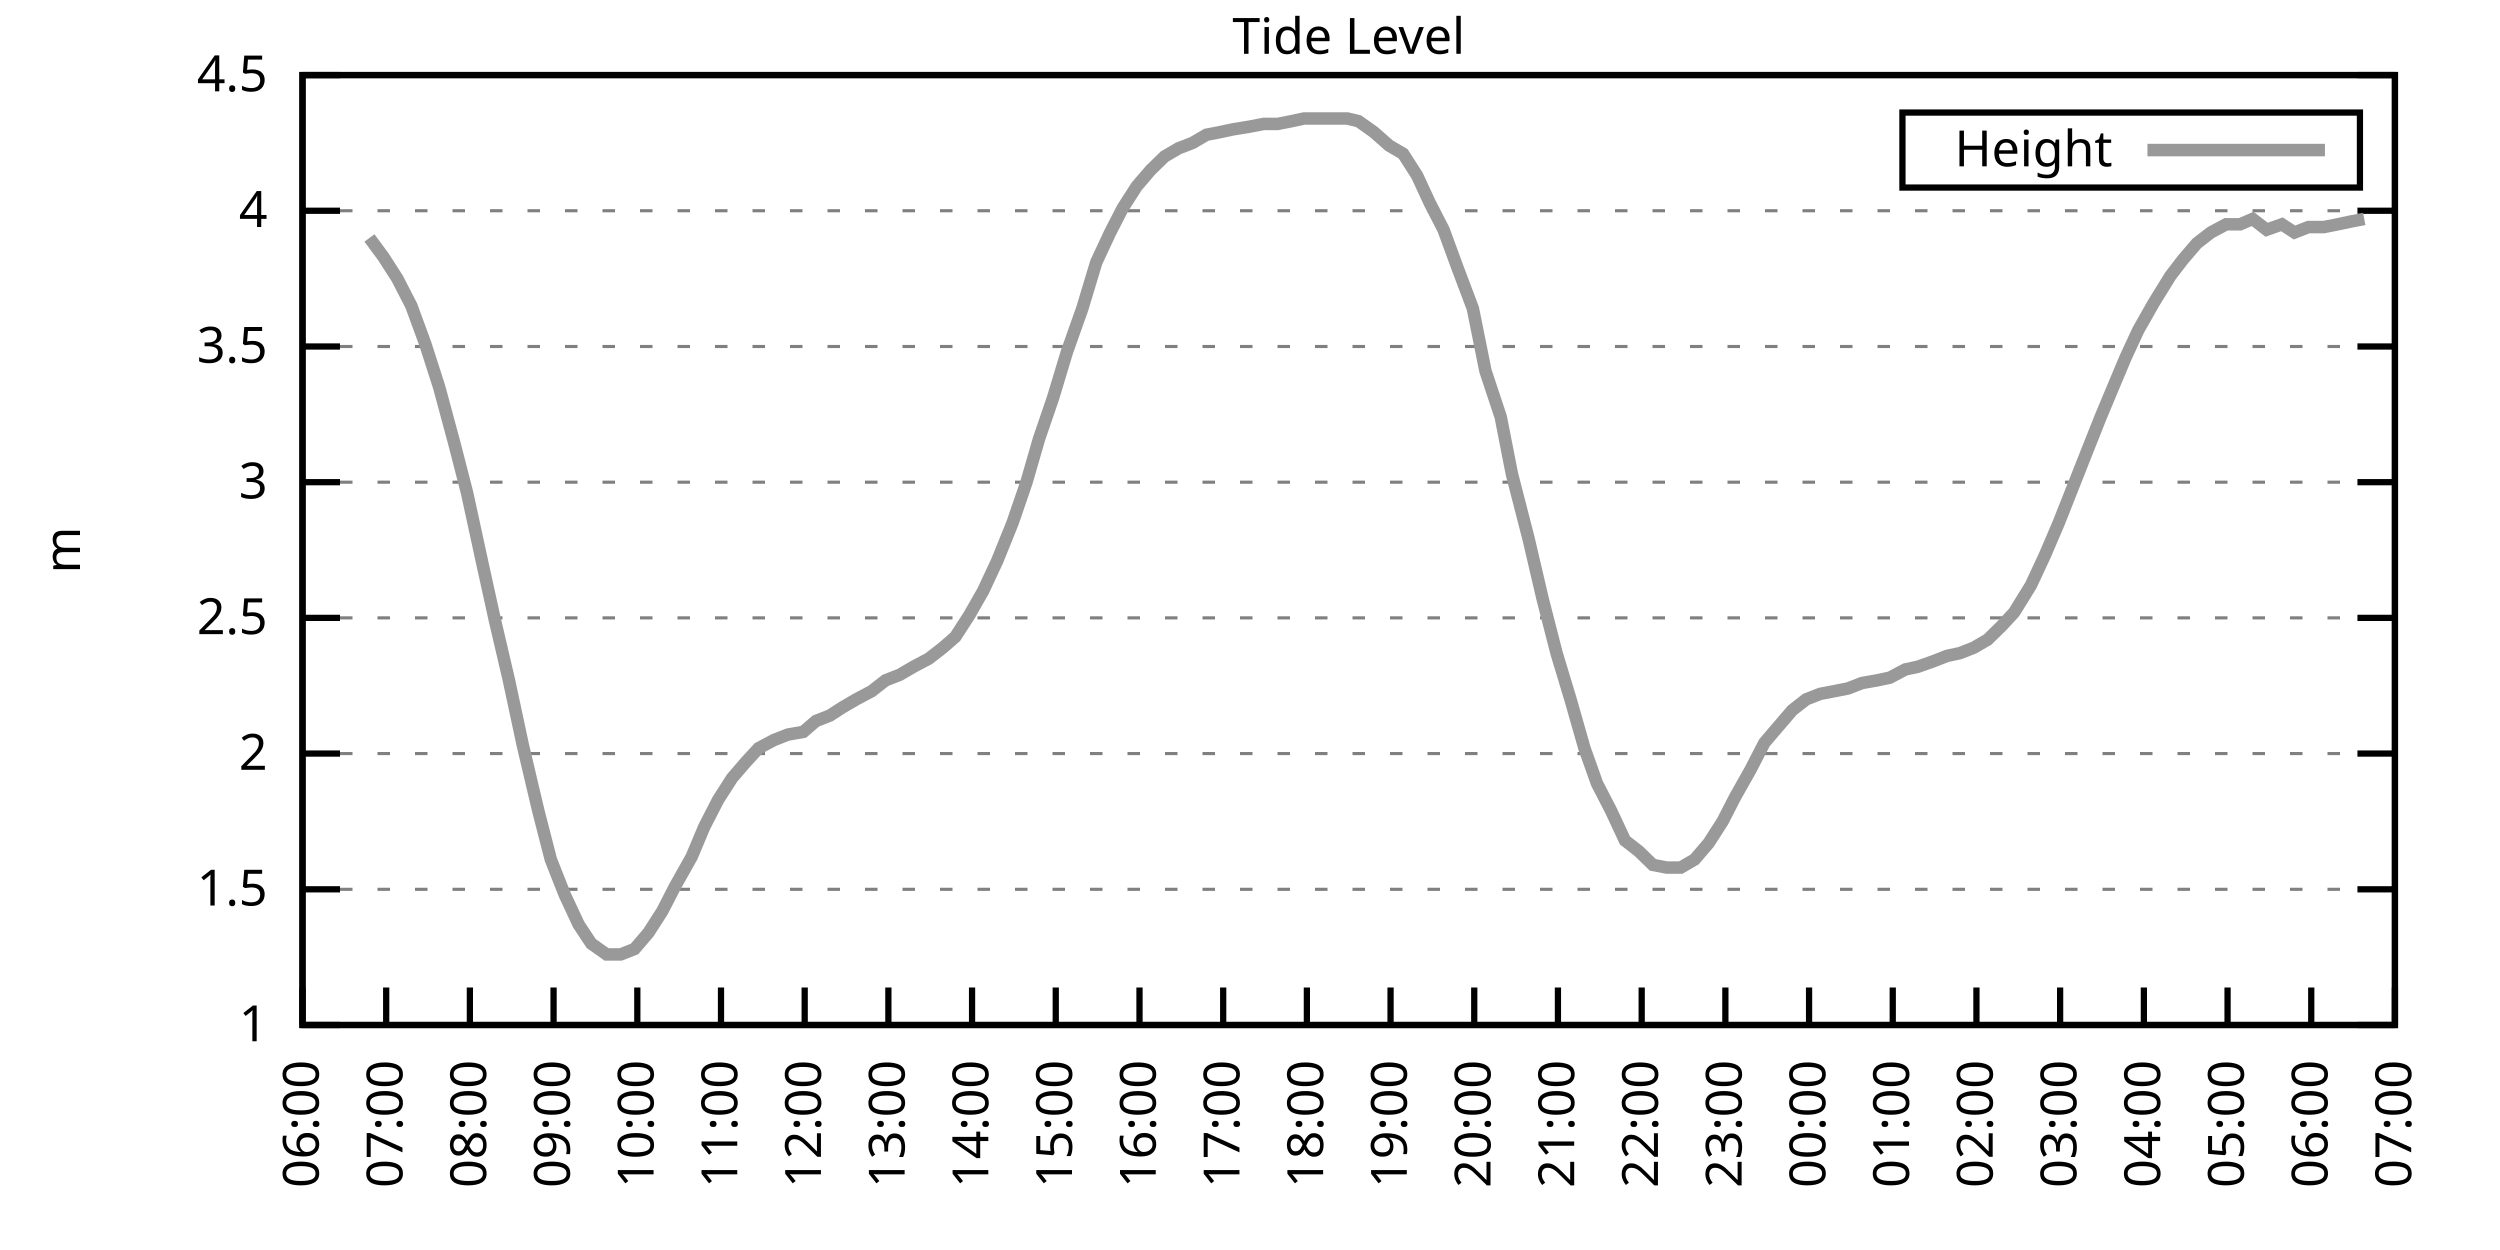
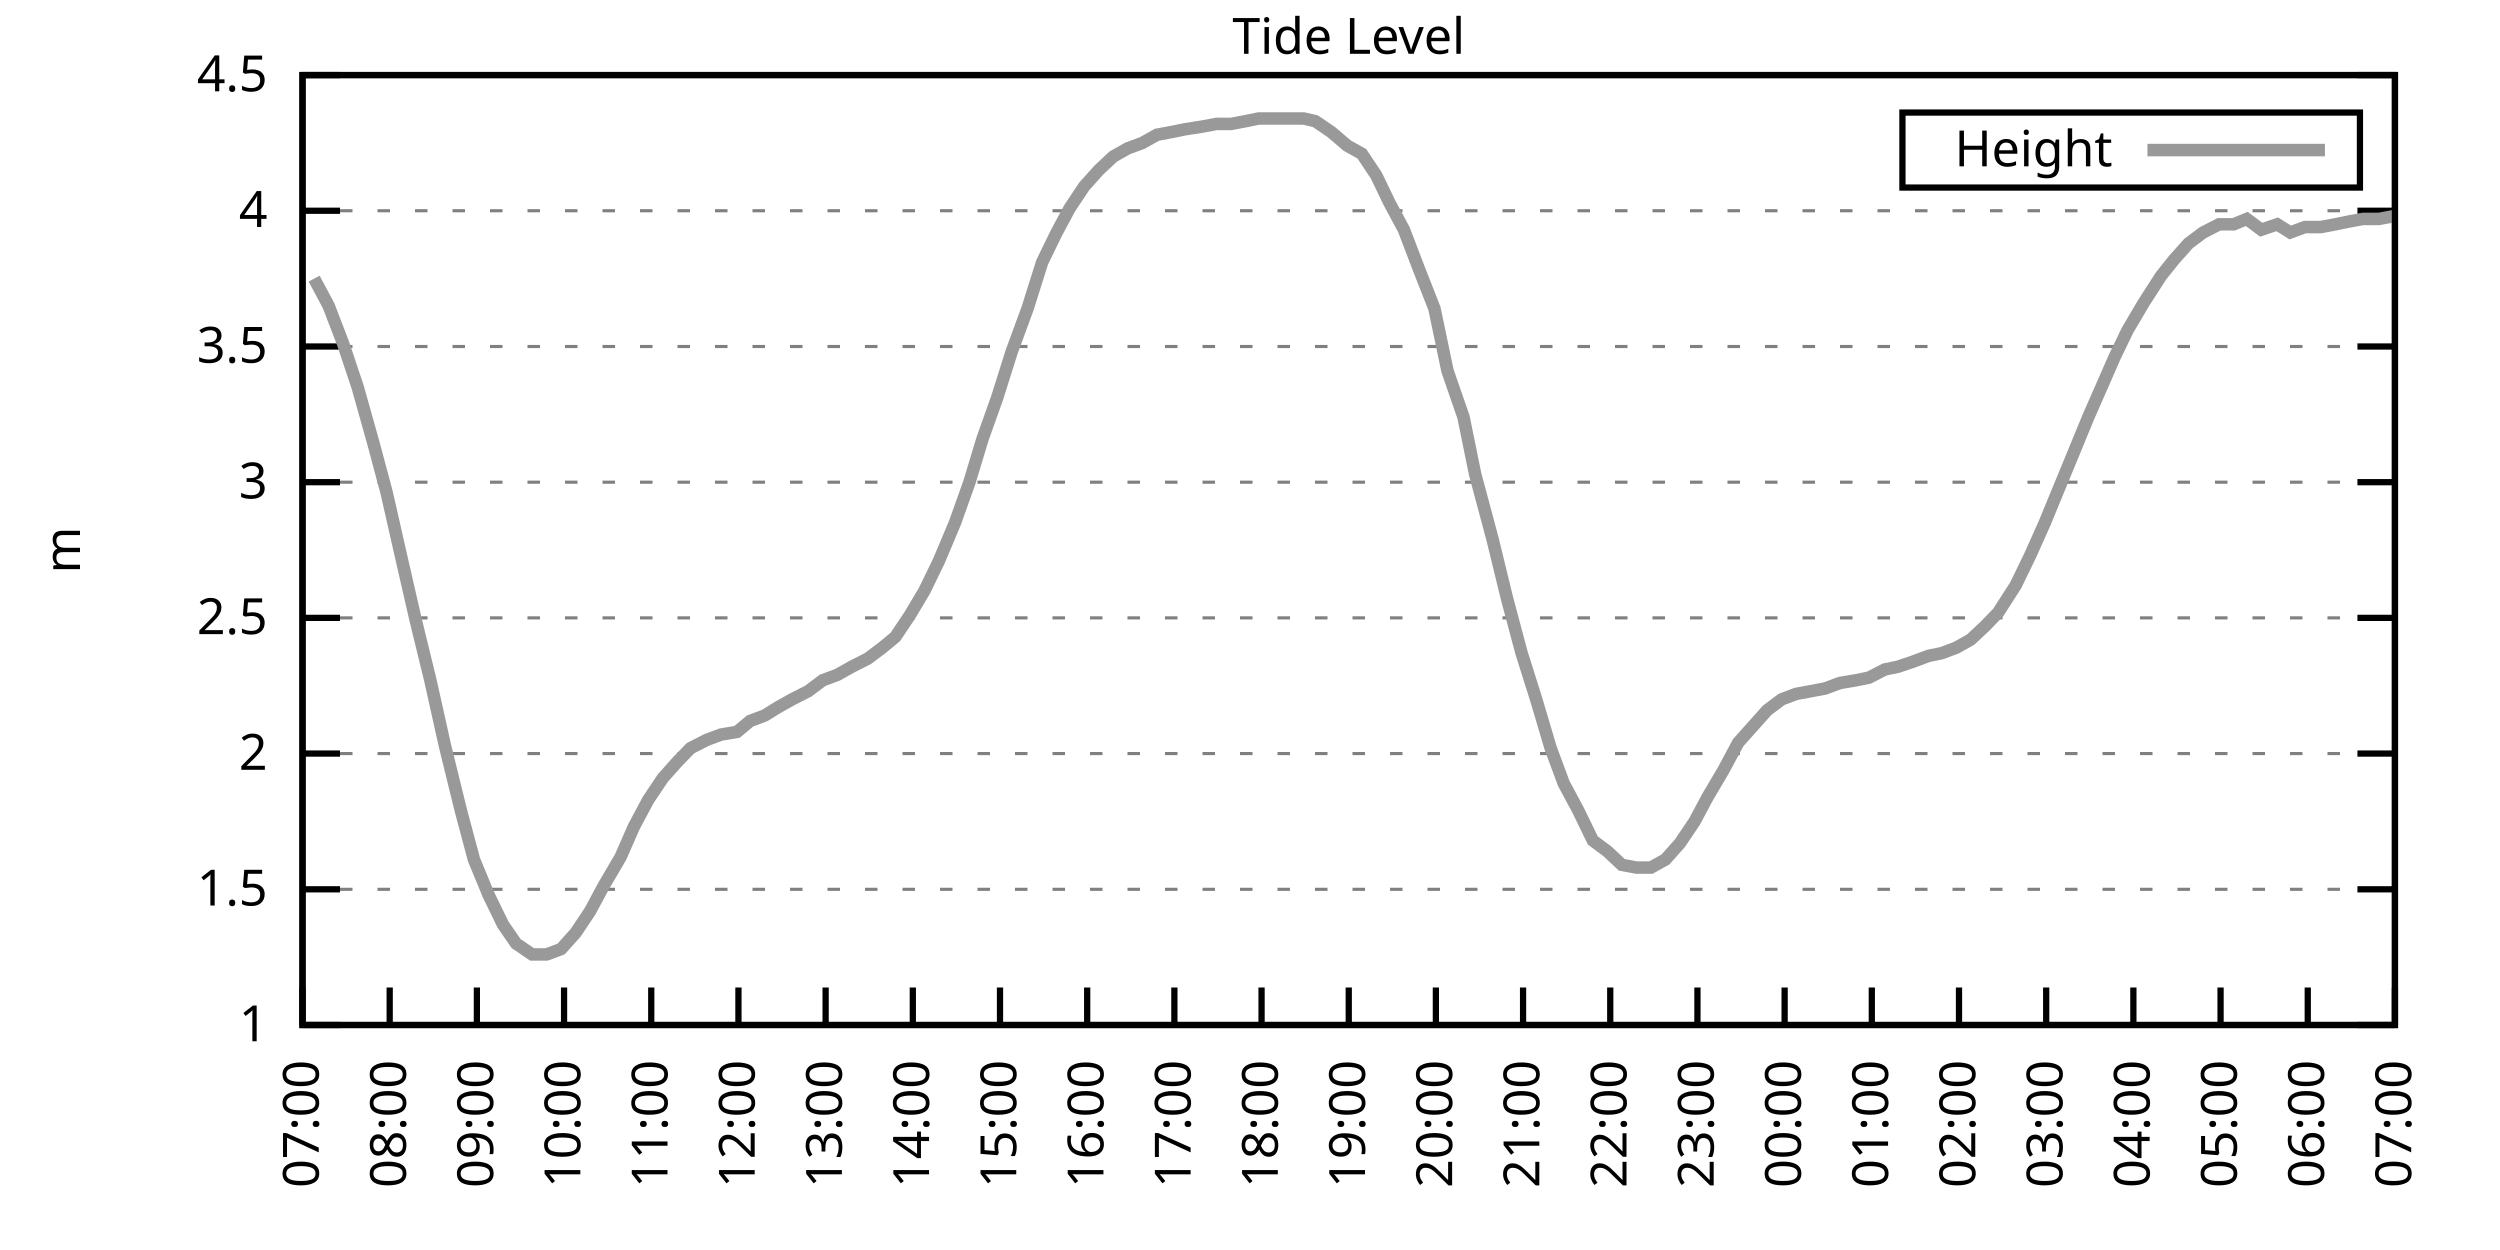
<svg xmlns="http://www.w3.org/2000/svg" xmlns:xlink="http://www.w3.org/1999/xlink" width="400" height="200" viewBox="0 0 400 200">
  <g id="gnuplot_canvas">
    <rect x="0" y="0" width="400" height="200" fill="none" />
    <defs>
      <circle id="gpDot" r="0.5" stroke-width="0.5" stroke="currentColor" />
      <path id="gpPt0" stroke-width="0.333" stroke="currentColor" d="M-1,0 h2 M0,-1 v2" />
      <path id="gpPt1" stroke-width="0.333" stroke="currentColor" d="M-1,-1 L1,1 M1,-1 L-1,1" />
      <path id="gpPt2" stroke-width="0.333" stroke="currentColor" d="M-1,0 L1,0 M0,-1 L0,1 M-1,-1 L1,1 M-1,1 L1,-1" />
      <rect id="gpPt3" stroke-width="0.333" stroke="currentColor" x="-1" y="-1" width="2" height="2" />
      <rect id="gpPt4" stroke-width="0.333" stroke="currentColor" fill="currentColor" x="-1" y="-1" width="2" height="2" />
      <circle id="gpPt5" stroke-width="0.333" stroke="currentColor" cx="0" cy="0" r="1" />
      <use xlink:href="#gpPt5" id="gpPt6" fill="currentColor" stroke="none" />
      <path id="gpPt7" stroke-width="0.333" stroke="currentColor" d="M0,-1.33 L-1.33,0.67 L1.33,0.67 z" />
      <use xlink:href="#gpPt7" id="gpPt8" fill="currentColor" stroke="none" />
      <use xlink:href="#gpPt7" id="gpPt9" stroke="currentColor" transform="rotate(180)" />
      <use xlink:href="#gpPt9" id="gpPt10" fill="currentColor" stroke="none" />
      <use xlink:href="#gpPt3" id="gpPt11" stroke="currentColor" transform="rotate(45)" />
      <use xlink:href="#gpPt11" id="gpPt12" fill="currentColor" stroke="none" />
      <path id="gpPt13" stroke-width="0.333" stroke="currentColor" d="M0,1.330 L1.265,0.411 L0.782,-1.067 L-0.782,-1.076 L-1.265,0.411 z" />
      <use xlink:href="#gpPt13" id="gpPt14" fill="currentColor" stroke="none" />
      <filter id="textbox" filterUnits="objectBoundingBox" x="0" y="0" height="1" width="1">
        <feFlood flood-color="white" flood-opacity="1" result="bgnd" />
        <feComposite in="SourceGraphic" in2="bgnd" operator="atop" />
      </filter>
      <filter id="greybox" filterUnits="objectBoundingBox" x="0" y="0" height="1" width="1">
        <feFlood flood-color="lightgrey" flood-opacity="1" result="grey" />
        <feComposite in="SourceGraphic" in2="grey" operator="atop" />
      </filter>
    </defs>
    <g fill="none" color="white" stroke="currentColor" stroke-width="1.00" stroke-linecap="butt" stroke-linejoin="miter">
</g>
    <g fill="none" color="black" stroke="currentColor" stroke-width="1.00" stroke-linecap="butt" stroke-linejoin="miter">
      <g stroke="none" shape-rendering="crispEdges">
        <polygon fill="rgb(255, 255, 255)" points="48.40,164.00 383.18,164.00 383.18,12.02 48.40,12.02 " />
      </g>
    </g>
    <g fill="none" color="black" stroke="currentColor" stroke-width="1.00" stroke-linecap="butt" stroke-linejoin="miter">
</g>
    <g fill="none" color="black" stroke="black" stroke-width="0.50" stroke-linecap="butt" stroke-linejoin="miter">
</g>
    <g fill="none" color="gray" stroke="currentColor" stroke-width="0.50" stroke-linecap="butt" stroke-linejoin="miter">
      <path stroke="gray" stroke-dasharray="2,4" class="gridline" d="M48.40,164.00 L383.19,164.00  " />
    </g>
    <g fill="none" color="gray" stroke="gray" stroke-width="1.00" stroke-linecap="butt" stroke-linejoin="miter">
</g>
    <g fill="none" color="black" stroke="currentColor" stroke-width="1.00" stroke-linecap="butt" stroke-linejoin="miter">
      <path stroke="black" d="M48.40,164.00 L54.40,164.00 M383.19,164.00 L377.19,164.00  " />
      <g transform="translate(42.80,166.60)" stroke="none" fill="black" font-family="Sans" font-size="8.00" text-anchor="end">
        <text>
          <tspan font-family="Sans"> 1</tspan>
        </text>
      </g>
    </g>
    <g fill="none" color="black" stroke="currentColor" stroke-width="1.00" stroke-linecap="butt" stroke-linejoin="miter">
</g>
    <g fill="none" color="black" stroke="black" stroke-width="0.50" stroke-linecap="butt" stroke-linejoin="miter">
</g>
    <g fill="none" color="gray" stroke="currentColor" stroke-width="0.50" stroke-linecap="butt" stroke-linejoin="miter">
      <path stroke="gray" stroke-dasharray="2,4" class="gridline" d="M48.40,142.29 L383.19,142.29  " />
    </g>
    <g fill="none" color="gray" stroke="gray" stroke-width="1.00" stroke-linecap="butt" stroke-linejoin="miter">
</g>
    <g fill="none" color="black" stroke="currentColor" stroke-width="1.00" stroke-linecap="butt" stroke-linejoin="miter">
      <path stroke="black" d="M48.40,142.29 L54.40,142.29 M383.19,142.29 L377.19,142.29  " />
      <g transform="translate(42.80,144.89)" stroke="none" fill="black" font-family="Sans" font-size="8.00" text-anchor="end">
        <text>
          <tspan font-family="Sans"> 1.5</tspan>
        </text>
      </g>
    </g>
    <g fill="none" color="black" stroke="currentColor" stroke-width="1.00" stroke-linecap="butt" stroke-linejoin="miter">
</g>
    <g fill="none" color="black" stroke="black" stroke-width="0.50" stroke-linecap="butt" stroke-linejoin="miter">
</g>
    <g fill="none" color="gray" stroke="currentColor" stroke-width="0.50" stroke-linecap="butt" stroke-linejoin="miter">
      <path stroke="gray" stroke-dasharray="2,4" class="gridline" d="M48.40,120.57 L383.19,120.57  " />
    </g>
    <g fill="none" color="gray" stroke="gray" stroke-width="1.00" stroke-linecap="butt" stroke-linejoin="miter">
</g>
    <g fill="none" color="black" stroke="currentColor" stroke-width="1.00" stroke-linecap="butt" stroke-linejoin="miter">
      <path stroke="black" d="M48.40,120.57 L54.40,120.57 M383.19,120.57 L377.19,120.57  " />
      <g transform="translate(42.80,123.17)" stroke="none" fill="black" font-family="Sans" font-size="8.00" text-anchor="end">
        <text>
          <tspan font-family="Sans"> 2</tspan>
        </text>
      </g>
    </g>
    <g fill="none" color="black" stroke="currentColor" stroke-width="1.00" stroke-linecap="butt" stroke-linejoin="miter">
</g>
    <g fill="none" color="black" stroke="black" stroke-width="0.50" stroke-linecap="butt" stroke-linejoin="miter">
</g>
    <g fill="none" color="gray" stroke="currentColor" stroke-width="0.50" stroke-linecap="butt" stroke-linejoin="miter">
      <path stroke="gray" stroke-dasharray="2,4" class="gridline" d="M48.40,98.86 L383.19,98.86  " />
    </g>
    <g fill="none" color="gray" stroke="gray" stroke-width="1.00" stroke-linecap="butt" stroke-linejoin="miter">
</g>
    <g fill="none" color="black" stroke="currentColor" stroke-width="1.00" stroke-linecap="butt" stroke-linejoin="miter">
      <path stroke="black" d="M48.40,98.86 L54.40,98.86 M383.19,98.86 L377.19,98.86  " />
      <g transform="translate(42.80,101.46)" stroke="none" fill="black" font-family="Sans" font-size="8.00" text-anchor="end">
        <text>
          <tspan font-family="Sans"> 2.5</tspan>
        </text>
      </g>
    </g>
    <g fill="none" color="black" stroke="currentColor" stroke-width="1.00" stroke-linecap="butt" stroke-linejoin="miter">
</g>
    <g fill="none" color="black" stroke="black" stroke-width="0.50" stroke-linecap="butt" stroke-linejoin="miter">
</g>
    <g fill="none" color="gray" stroke="currentColor" stroke-width="0.50" stroke-linecap="butt" stroke-linejoin="miter">
      <path stroke="gray" stroke-dasharray="2,4" class="gridline" d="M48.40,77.15 L383.19,77.15  " />
    </g>
    <g fill="none" color="gray" stroke="gray" stroke-width="1.00" stroke-linecap="butt" stroke-linejoin="miter">
</g>
    <g fill="none" color="black" stroke="currentColor" stroke-width="1.00" stroke-linecap="butt" stroke-linejoin="miter">
      <path stroke="black" d="M48.40,77.15 L54.40,77.15 M383.19,77.15 L377.19,77.15  " />
      <g transform="translate(42.80,79.75)" stroke="none" fill="black" font-family="Sans" font-size="8.00" text-anchor="end">
        <text>
          <tspan font-family="Sans"> 3</tspan>
        </text>
      </g>
    </g>
    <g fill="none" color="black" stroke="currentColor" stroke-width="1.00" stroke-linecap="butt" stroke-linejoin="miter">
</g>
    <g fill="none" color="black" stroke="black" stroke-width="0.50" stroke-linecap="butt" stroke-linejoin="miter">
</g>
    <g fill="none" color="gray" stroke="currentColor" stroke-width="0.50" stroke-linecap="butt" stroke-linejoin="miter">
      <path stroke="gray" stroke-dasharray="2,4" class="gridline" d="M48.40,55.44 L383.19,55.44  " />
    </g>
    <g fill="none" color="gray" stroke="gray" stroke-width="1.00" stroke-linecap="butt" stroke-linejoin="miter">
</g>
    <g fill="none" color="black" stroke="currentColor" stroke-width="1.00" stroke-linecap="butt" stroke-linejoin="miter">
      <path stroke="black" d="M48.40,55.44 L54.40,55.44 M383.19,55.44 L377.19,55.44  " />
      <g transform="translate(42.80,58.04)" stroke="none" fill="black" font-family="Sans" font-size="8.00" text-anchor="end">
        <text>
          <tspan font-family="Sans"> 3.5</tspan>
        </text>
      </g>
    </g>
    <g fill="none" color="black" stroke="currentColor" stroke-width="1.00" stroke-linecap="butt" stroke-linejoin="miter">
</g>
    <g fill="none" color="black" stroke="black" stroke-width="0.50" stroke-linecap="butt" stroke-linejoin="miter">
</g>
    <g fill="none" color="gray" stroke="currentColor" stroke-width="0.50" stroke-linecap="butt" stroke-linejoin="miter">
      <path stroke="gray" stroke-dasharray="2,4" class="gridline" d="M48.40,33.72 L383.19,33.72  " />
    </g>
    <g fill="none" color="gray" stroke="gray" stroke-width="1.00" stroke-linecap="butt" stroke-linejoin="miter">
</g>
    <g fill="none" color="black" stroke="currentColor" stroke-width="1.00" stroke-linecap="butt" stroke-linejoin="miter">
      <path stroke="black" d="M48.40,33.72 L54.40,33.72 M383.19,33.72 L377.19,33.72  " />
      <g transform="translate(42.80,36.32)" stroke="none" fill="black" font-family="Sans" font-size="8.00" text-anchor="end">
        <text>
          <tspan font-family="Sans"> 4</tspan>
        </text>
      </g>
    </g>
    <g fill="none" color="black" stroke="currentColor" stroke-width="1.00" stroke-linecap="butt" stroke-linejoin="miter">
</g>
    <g fill="none" color="black" stroke="black" stroke-width="0.50" stroke-linecap="butt" stroke-linejoin="miter">
</g>
    <g fill="none" color="gray" stroke="currentColor" stroke-width="0.50" stroke-linecap="butt" stroke-linejoin="miter">
      <path stroke="gray" stroke-dasharray="2,4" class="gridline" d="M48.40,12.01 L383.19,12.01  " />
    </g>
    <g fill="none" color="gray" stroke="gray" stroke-width="1.00" stroke-linecap="butt" stroke-linejoin="miter">
</g>
    <g fill="none" color="black" stroke="currentColor" stroke-width="1.00" stroke-linecap="butt" stroke-linejoin="miter">
      <path stroke="black" d="M48.40,12.01 L54.40,12.01 M383.19,12.01 L377.19,12.01  " />
      <g transform="translate(42.80,14.61)" stroke="none" fill="black" font-family="Sans" font-size="8.00" text-anchor="end">
        <text>
          <tspan font-family="Sans"> 4.5</tspan>
        </text>
      </g>
    </g>
    <g fill="none" color="black" stroke="currentColor" stroke-width="1.00" stroke-linecap="butt" stroke-linejoin="miter">
      <path stroke="black" d="M48.40,164.00 L48.40,158.00  " />
      <g transform="translate(51.00,169.60) rotate(270.00)" stroke="none" fill="black" font-family="Sans" font-size="8.00" text-anchor="end">
        <text>
-           <tspan font-family="Sans">06:00</tspan>
-         </text>
-       </g>
-     </g>
-     <g fill="none" color="black" stroke="currentColor" stroke-width="1.00" stroke-linecap="butt" stroke-linejoin="miter">
-       <path stroke="black" d="M61.79,164.00 L61.79,158.00  " />
-       <g transform="translate(64.39,169.60) rotate(270.00)" stroke="none" fill="black" font-family="Sans" font-size="8.00" text-anchor="end">
-         <text>
          <tspan font-family="Sans">07:00</tspan>
        </text>
      </g>
    </g>
    <g fill="none" color="black" stroke="currentColor" stroke-width="1.00" stroke-linecap="butt" stroke-linejoin="miter">
-       <path stroke="black" d="M75.18,164.00 L75.18,158.00  " />
-       <g transform="translate(77.78,169.60) rotate(270.00)" stroke="none" fill="black" font-family="Sans" font-size="8.00" text-anchor="end">
+       <path stroke="black" d="M62.35,164.00 L62.35,158.00  " />
+       <g transform="translate(64.95,169.60) rotate(270.00)" stroke="none" fill="black" font-family="Sans" font-size="8.00" text-anchor="end">
        <text>
          <tspan font-family="Sans">08:00</tspan>
        </text>
      </g>
    </g>
    <g fill="none" color="black" stroke="currentColor" stroke-width="1.00" stroke-linecap="butt" stroke-linejoin="miter">
-       <path stroke="black" d="M88.57,164.00 L88.57,158.00  " />
-       <g transform="translate(91.17,169.60) rotate(270.00)" stroke="none" fill="black" font-family="Sans" font-size="8.00" text-anchor="end">
+       <path stroke="black" d="M76.30,164.00 L76.30,158.00  " />
+       <g transform="translate(78.90,169.60) rotate(270.00)" stroke="none" fill="black" font-family="Sans" font-size="8.00" text-anchor="end">
        <text>
          <tspan font-family="Sans">09:00</tspan>
        </text>
      </g>
    </g>
    <g fill="none" color="black" stroke="currentColor" stroke-width="1.00" stroke-linecap="butt" stroke-linejoin="miter">
-       <path stroke="black" d="M101.97,164.00 L101.97,158.00  " />
-       <g transform="translate(104.57,169.60) rotate(270.00)" stroke="none" fill="black" font-family="Sans" font-size="8.00" text-anchor="end">
+       <path stroke="black" d="M90.25,164.00 L90.25,158.00  " />
+       <g transform="translate(92.85,169.60) rotate(270.00)" stroke="none" fill="black" font-family="Sans" font-size="8.00" text-anchor="end">
        <text>
          <tspan font-family="Sans">10:00</tspan>
        </text>
      </g>
    </g>
    <g fill="none" color="black" stroke="currentColor" stroke-width="1.00" stroke-linecap="butt" stroke-linejoin="miter">
-       <path stroke="black" d="M115.36,164.00 L115.36,158.00  " />
-       <g transform="translate(117.96,169.60) rotate(270.00)" stroke="none" fill="black" font-family="Sans" font-size="8.00" text-anchor="end">
+       <path stroke="black" d="M104.20,164.00 L104.20,158.00  " />
+       <g transform="translate(106.80,169.60) rotate(270.00)" stroke="none" fill="black" font-family="Sans" font-size="8.00" text-anchor="end">
        <text>
          <tspan font-family="Sans">11:00</tspan>
        </text>
      </g>
    </g>
    <g fill="none" color="black" stroke="currentColor" stroke-width="1.00" stroke-linecap="butt" stroke-linejoin="miter">
-       <path stroke="black" d="M128.75,164.00 L128.75,158.00  " />
-       <g transform="translate(131.35,169.60) rotate(270.00)" stroke="none" fill="black" font-family="Sans" font-size="8.00" text-anchor="end">
+       <path stroke="black" d="M118.15,164.00 L118.15,158.00  " />
+       <g transform="translate(120.75,169.60) rotate(270.00)" stroke="none" fill="black" font-family="Sans" font-size="8.00" text-anchor="end">
        <text>
          <tspan font-family="Sans">12:00</tspan>
        </text>
      </g>
    </g>
    <g fill="none" color="black" stroke="currentColor" stroke-width="1.00" stroke-linecap="butt" stroke-linejoin="miter">
-       <path stroke="black" d="M142.14,164.00 L142.14,158.00  " />
-       <g transform="translate(144.74,169.60) rotate(270.00)" stroke="none" fill="black" font-family="Sans" font-size="8.00" text-anchor="end">
+       <path stroke="black" d="M132.10,164.00 L132.10,158.00  " />
+       <g transform="translate(134.70,169.60) rotate(270.00)" stroke="none" fill="black" font-family="Sans" font-size="8.00" text-anchor="end">
        <text>
          <tspan font-family="Sans">13:00</tspan>
        </text>
      </g>
    </g>
    <g fill="none" color="black" stroke="currentColor" stroke-width="1.00" stroke-linecap="butt" stroke-linejoin="miter">
-       <path stroke="black" d="M155.53,164.00 L155.53,158.00  " />
-       <g transform="translate(158.13,169.60) rotate(270.00)" stroke="none" fill="black" font-family="Sans" font-size="8.00" text-anchor="end">
+       <path stroke="black" d="M146.05,164.00 L146.05,158.00  " />
+       <g transform="translate(148.65,169.60) rotate(270.00)" stroke="none" fill="black" font-family="Sans" font-size="8.00" text-anchor="end">
        <text>
          <tspan font-family="Sans">14:00</tspan>
        </text>
      </g>
    </g>
    <g fill="none" color="black" stroke="currentColor" stroke-width="1.00" stroke-linecap="butt" stroke-linejoin="miter">
-       <path stroke="black" d="M168.92,164.00 L168.92,158.00  " />
-       <g transform="translate(171.52,169.60) rotate(270.00)" stroke="none" fill="black" font-family="Sans" font-size="8.00" text-anchor="end">
+       <path stroke="black" d="M160.00,164.00 L160.00,158.00  " />
+       <g transform="translate(162.60,169.60) rotate(270.00)" stroke="none" fill="black" font-family="Sans" font-size="8.00" text-anchor="end">
        <text>
          <tspan font-family="Sans">15:00</tspan>
        </text>
      </g>
    </g>
    <g fill="none" color="black" stroke="currentColor" stroke-width="1.00" stroke-linecap="butt" stroke-linejoin="miter">
-       <path stroke="black" d="M182.32,164.00 L182.32,158.00  " />
-       <g transform="translate(184.92,169.60) rotate(270.00)" stroke="none" fill="black" font-family="Sans" font-size="8.00" text-anchor="end">
+       <path stroke="black" d="M173.95,164.00 L173.95,158.00  " />
+       <g transform="translate(176.55,169.60) rotate(270.00)" stroke="none" fill="black" font-family="Sans" font-size="8.00" text-anchor="end">
        <text>
          <tspan font-family="Sans">16:00</tspan>
        </text>
      </g>
    </g>
    <g fill="none" color="black" stroke="currentColor" stroke-width="1.00" stroke-linecap="butt" stroke-linejoin="miter">
-       <path stroke="black" d="M195.71,164.00 L195.71,158.00  " />
-       <g transform="translate(198.31,169.60) rotate(270.00)" stroke="none" fill="black" font-family="Sans" font-size="8.00" text-anchor="end">
+       <path stroke="black" d="M187.90,164.00 L187.90,158.00  " />
+       <g transform="translate(190.50,169.60) rotate(270.00)" stroke="none" fill="black" font-family="Sans" font-size="8.00" text-anchor="end">
        <text>
          <tspan font-family="Sans">17:00</tspan>
        </text>
      </g>
    </g>
    <g fill="none" color="black" stroke="currentColor" stroke-width="1.00" stroke-linecap="butt" stroke-linejoin="miter">
-       <path stroke="black" d="M209.10,164.00 L209.10,158.00  " />
-       <g transform="translate(211.70,169.60) rotate(270.00)" stroke="none" fill="black" font-family="Sans" font-size="8.00" text-anchor="end">
+       <path stroke="black" d="M201.85,164.00 L201.85,158.00  " />
+       <g transform="translate(204.45,169.60) rotate(270.00)" stroke="none" fill="black" font-family="Sans" font-size="8.00" text-anchor="end">
        <text>
          <tspan font-family="Sans">18:00</tspan>
        </text>
      </g>
    </g>
    <g fill="none" color="black" stroke="currentColor" stroke-width="1.00" stroke-linecap="butt" stroke-linejoin="miter">
-       <path stroke="black" d="M222.49,164.00 L222.49,158.00  " />
-       <g transform="translate(225.09,169.60) rotate(270.00)" stroke="none" fill="black" font-family="Sans" font-size="8.00" text-anchor="end">
+       <path stroke="black" d="M215.80,164.00 L215.80,158.00  " />
+       <g transform="translate(218.40,169.60) rotate(270.00)" stroke="none" fill="black" font-family="Sans" font-size="8.00" text-anchor="end">
        <text>
          <tspan font-family="Sans">19:00</tspan>
        </text>
      </g>
    </g>
    <g fill="none" color="black" stroke="currentColor" stroke-width="1.00" stroke-linecap="butt" stroke-linejoin="miter">
-       <path stroke="black" d="M235.88,164.00 L235.88,158.00  " />
-       <g transform="translate(238.48,169.60) rotate(270.00)" stroke="none" fill="black" font-family="Sans" font-size="8.00" text-anchor="end">
+       <path stroke="black" d="M229.74,164.00 L229.74,158.00  " />
+       <g transform="translate(232.34,169.60) rotate(270.00)" stroke="none" fill="black" font-family="Sans" font-size="8.00" text-anchor="end">
        <text>
          <tspan font-family="Sans">20:00</tspan>
        </text>
      </g>
    </g>
    <g fill="none" color="black" stroke="currentColor" stroke-width="1.00" stroke-linecap="butt" stroke-linejoin="miter">
-       <path stroke="black" d="M249.27,164.00 L249.27,158.00  " />
-       <g transform="translate(251.87,169.60) rotate(270.00)" stroke="none" fill="black" font-family="Sans" font-size="8.00" text-anchor="end">
+       <path stroke="black" d="M243.69,164.00 L243.69,158.00  " />
+       <g transform="translate(246.29,169.60) rotate(270.00)" stroke="none" fill="black" font-family="Sans" font-size="8.00" text-anchor="end">
        <text>
          <tspan font-family="Sans">21:00</tspan>
        </text>
      </g>
    </g>
    <g fill="none" color="black" stroke="currentColor" stroke-width="1.00" stroke-linecap="butt" stroke-linejoin="miter">
-       <path stroke="black" d="M262.67,164.00 L262.67,158.00  " />
-       <g transform="translate(265.27,169.60) rotate(270.00)" stroke="none" fill="black" font-family="Sans" font-size="8.00" text-anchor="end">
+       <path stroke="black" d="M257.64,164.00 L257.64,158.00  " />
+       <g transform="translate(260.24,169.60) rotate(270.00)" stroke="none" fill="black" font-family="Sans" font-size="8.00" text-anchor="end">
        <text>
          <tspan font-family="Sans">22:00</tspan>
        </text>
      </g>
    </g>
    <g fill="none" color="black" stroke="currentColor" stroke-width="1.00" stroke-linecap="butt" stroke-linejoin="miter">
-       <path stroke="black" d="M276.06,164.00 L276.06,158.00  " />
-       <g transform="translate(278.66,169.60) rotate(270.00)" stroke="none" fill="black" font-family="Sans" font-size="8.00" text-anchor="end">
+       <path stroke="black" d="M271.59,164.00 L271.59,158.00  " />
+       <g transform="translate(274.19,169.60) rotate(270.00)" stroke="none" fill="black" font-family="Sans" font-size="8.00" text-anchor="end">
        <text>
          <tspan font-family="Sans">23:00</tspan>
        </text>
      </g>
    </g>
    <g fill="none" color="black" stroke="currentColor" stroke-width="1.00" stroke-linecap="butt" stroke-linejoin="miter">
-       <path stroke="black" d="M289.45,164.00 L289.45,158.00  " />
-       <g transform="translate(292.05,169.60) rotate(270.00)" stroke="none" fill="black" font-family="Sans" font-size="8.00" text-anchor="end">
+       <path stroke="black" d="M285.54,164.00 L285.54,158.00  " />
+       <g transform="translate(288.14,169.60) rotate(270.00)" stroke="none" fill="black" font-family="Sans" font-size="8.00" text-anchor="end">
        <text>
          <tspan font-family="Sans">00:00</tspan>
        </text>
      </g>
    </g>
    <g fill="none" color="black" stroke="currentColor" stroke-width="1.00" stroke-linecap="butt" stroke-linejoin="miter">
-       <path stroke="black" d="M302.84,164.00 L302.84,158.00  " />
-       <g transform="translate(305.44,169.60) rotate(270.00)" stroke="none" fill="black" font-family="Sans" font-size="8.00" text-anchor="end">
+       <path stroke="black" d="M299.49,164.00 L299.49,158.00  " />
+       <g transform="translate(302.09,169.60) rotate(270.00)" stroke="none" fill="black" font-family="Sans" font-size="8.00" text-anchor="end">
        <text>
          <tspan font-family="Sans">01:00</tspan>
        </text>
      </g>
    </g>
    <g fill="none" color="black" stroke="currentColor" stroke-width="1.00" stroke-linecap="butt" stroke-linejoin="miter">
-       <path stroke="black" d="M316.23,164.00 L316.23,158.00  " />
-       <g transform="translate(318.83,169.60) rotate(270.00)" stroke="none" fill="black" font-family="Sans" font-size="8.00" text-anchor="end">
+       <path stroke="black" d="M313.44,164.00 L313.44,158.00  " />
+       <g transform="translate(316.04,169.60) rotate(270.00)" stroke="none" fill="black" font-family="Sans" font-size="8.00" text-anchor="end">
        <text>
          <tspan font-family="Sans">02:00</tspan>
        </text>
      </g>
    </g>
    <g fill="none" color="black" stroke="currentColor" stroke-width="1.00" stroke-linecap="butt" stroke-linejoin="miter">
-       <path stroke="black" d="M329.62,164.00 L329.62,158.00  " />
-       <g transform="translate(332.22,169.60) rotate(270.00)" stroke="none" fill="black" font-family="Sans" font-size="8.00" text-anchor="end">
+       <path stroke="black" d="M327.39,164.00 L327.39,158.00  " />
+       <g transform="translate(329.99,169.60) rotate(270.00)" stroke="none" fill="black" font-family="Sans" font-size="8.00" text-anchor="end">
        <text>
          <tspan font-family="Sans">03:00</tspan>
        </text>
      </g>
    </g>
    <g fill="none" color="black" stroke="currentColor" stroke-width="1.00" stroke-linecap="butt" stroke-linejoin="miter">
-       <path stroke="black" d="M343.02,164.00 L343.02,158.00  " />
-       <g transform="translate(345.62,169.60) rotate(270.00)" stroke="none" fill="black" font-family="Sans" font-size="8.00" text-anchor="end">
+       <path stroke="black" d="M341.34,164.00 L341.34,158.00  " />
+       <g transform="translate(343.94,169.60) rotate(270.00)" stroke="none" fill="black" font-family="Sans" font-size="8.00" text-anchor="end">
        <text>
          <tspan font-family="Sans">04:00</tspan>
        </text>
      </g>
    </g>
    <g fill="none" color="black" stroke="currentColor" stroke-width="1.00" stroke-linecap="butt" stroke-linejoin="miter">
-       <path stroke="black" d="M356.41,164.00 L356.41,158.00  " />
-       <g transform="translate(359.01,169.60) rotate(270.00)" stroke="none" fill="black" font-family="Sans" font-size="8.00" text-anchor="end">
+       <path stroke="black" d="M355.29,164.00 L355.29,158.00  " />
+       <g transform="translate(357.89,169.60) rotate(270.00)" stroke="none" fill="black" font-family="Sans" font-size="8.00" text-anchor="end">
        <text>
          <tspan font-family="Sans">05:00</tspan>
        </text>
      </g>
    </g>
    <g fill="none" color="black" stroke="currentColor" stroke-width="1.00" stroke-linecap="butt" stroke-linejoin="miter">
-       <path stroke="black" d="M369.80,164.00 L369.80,158.00  " />
-       <g transform="translate(372.40,169.60) rotate(270.00)" stroke="none" fill="black" font-family="Sans" font-size="8.00" text-anchor="end">
+       <path stroke="black" d="M369.24,164.00 L369.24,158.00  " />
+       <g transform="translate(371.84,169.60) rotate(270.00)" stroke="none" fill="black" font-family="Sans" font-size="8.00" text-anchor="end">
        <text>
          <tspan font-family="Sans">06:00</tspan>
        </text>
      </g>
    </g>
    <g fill="none" color="black" stroke="currentColor" stroke-width="1.00" stroke-linecap="butt" stroke-linejoin="miter">
      <path stroke="black" d="M383.19,164.00 L383.19,158.00  " />
      <g transform="translate(385.79,169.60) rotate(270.00)" stroke="none" fill="black" font-family="Sans" font-size="8.00" text-anchor="end">
        <text>
          <tspan font-family="Sans">07:00</tspan>
        </text>
      </g>
    </g>
    <g fill="none" color="black" stroke="currentColor" stroke-width="1.00" stroke-linecap="butt" stroke-linejoin="miter">
</g>
    <g fill="none" color="black" stroke="currentColor" stroke-width="1.00" stroke-linecap="butt" stroke-linejoin="miter">
      <path stroke="black" d="M48.40,12.01 L48.40,164.00 L383.19,164.00 L383.19,12.01 L48.40,12.01 Z  " />
    </g>
    <g fill="none" color="black" stroke="currentColor" stroke-width="1.00" stroke-linecap="butt" stroke-linejoin="miter">
</g>
    <g fill="none" color="black" stroke="currentColor" stroke-width="1.00" stroke-linecap="butt" stroke-linejoin="miter">
      <path stroke="black" d="M304.39,30.01 L304.39,18.01 L377.59,18.01 L377.59,30.01 L304.39,30.01 Z  " />
    </g>
    <g id="Tide_level_plot_1">
      <g fill="none" color="white" stroke="black" stroke-width="2.00" stroke-linecap="butt" stroke-linejoin="miter">
</g>
      <g fill="none" color="black" stroke="currentColor" stroke-width="2.00" stroke-linecap="butt" stroke-linejoin="miter">
        <g transform="translate(337.99,26.61)" stroke="none" fill="black" font-family="Sans" font-size="8.00" text-anchor="end">
          <text>
            <tspan font-family="Sans">Height</tspan>
          </text>
        </g>
      </g>
      <g fill="none" color="black" stroke="currentColor" stroke-width="2.00" stroke-linecap="butt" stroke-linejoin="miter">
-         <path stroke="rgb(153, 153, 153)" d="M343.59,24.01 L371.99,24.01 M59.11,38.07 L61.35,41.11 L63.58,44.58 L65.81,48.92 L68.04,55.00 L70.27,61.95   L72.73,71.07 L74.74,78.89 L77.19,90.18 L79.20,99.30 L81.43,108.85 L83.66,119.27 L86.12,129.69 L88.13,137.51   L90.36,143.16 L92.59,147.93 L94.60,150.97 L97.06,152.71 L99.29,152.71 L101.52,151.84 L103.75,149.24 L105.98,145.76   L107.99,141.85 L110.67,137.08 L112.68,132.30 L114.91,127.96 L117.14,124.48 L119.38,121.88 L121.38,119.71 L123.84,118.40   L126.07,117.53 L128.53,117.10 L130.54,115.36 L132.77,114.49 L134.78,113.19 L137.01,111.89 L139.46,110.59 L141.69,108.85   L143.93,107.98 L146.16,106.68 L148.61,105.38 L150.85,103.64 L152.85,101.90 L155.09,98.43 L157.32,94.52 L159.55,89.74   L162.01,83.66 L164.24,77.15 L166.25,70.20 L168.48,63.69 L170.71,56.30 L173.17,49.36 L175.40,41.97 L177.63,37.20   L179.64,33.29 L181.87,29.81 L184.10,27.21 L186.33,25.04 L188.57,23.73 L190.80,22.87 L193.03,21.56 L195.26,21.13   L197.27,20.70 L199.95,20.26 L202.18,19.83 L204.41,19.83 L206.64,19.39 L208.65,18.96 L210.88,18.96 L213.12,18.96   L215.57,18.96 L217.36,19.39 L219.81,21.13 L222.27,23.30 L224.50,24.60 L226.73,28.08 L228.74,32.42 L230.97,36.76   L233.20,42.84 L235.66,49.36 L237.67,59.34 L240.12,66.73 L241.91,75.85 L244.59,86.27 L246.82,95.82 L249.05,104.51   L251.28,111.89 L253.51,119.71 L255.52,125.35 L257.76,129.69 L259.99,134.47 L262.22,136.21 L264.45,138.38 L266.68,138.81   L268.92,138.81 L271.15,137.51 L273.38,134.90 L275.61,131.43 L277.62,127.52 L280.07,123.18 L282.31,118.84 L284.54,116.23   L286.77,113.63 L289.00,111.89 L291.23,111.02 L293.47,110.59 L295.70,110.15 L297.93,109.28 L300.39,108.85 L302.39,108.42   L304.85,107.11 L306.86,106.68 L309.31,105.81 L311.54,104.94 L313.55,104.51 L315.79,103.64 L318.02,102.34 L320.25,100.16   L322.26,97.99 L324.94,93.65 L327.17,88.87 L329.40,83.66 L331.63,78.02 L333.86,72.37 L336.10,66.73 L338.10,61.95   L340.11,57.17 L342.12,52.83 L344.58,48.49 L347.26,44.15 L349.26,41.54 L351.50,38.93 L353.73,37.20 L356.18,35.89   L358.42,35.89 L360.42,35.03 L362.66,36.76 L365.11,35.89 L367.12,37.20 L369.35,36.33 L371.81,36.33 L374.04,35.89   L376.05,35.46 L378.28,35.03  " />
+         <path stroke="rgb(153, 153, 153)" d="M343.59,24.01 L371.99,24.01 M50.26,44.58 L52.58,48.92 L54.91,55.00 L57.23,61.95 L59.79,71.07 L61.88,78.89   L64.44,90.18 L66.53,99.30 L68.86,108.85 L71.18,119.27 L73.74,129.69 L75.83,137.51 L78.16,143.16 L80.48,147.93   L82.58,150.97 L85.13,152.71 L87.46,152.71 L89.78,151.84 L92.11,149.24 L94.43,145.76 L96.53,141.85 L99.32,137.08   L101.41,132.30 L103.73,127.96 L106.06,124.48 L108.38,121.88 L110.48,119.71 L113.03,118.40 L115.36,117.53 L117.92,117.10   L120.01,115.36 L122.33,114.49 L124.43,113.19 L126.75,111.89 L129.31,110.59 L131.63,108.85 L133.96,107.98 L136.28,106.68   L138.84,105.38 L141.16,103.64 L143.26,101.90 L145.58,98.43 L147.91,94.52 L150.23,89.74 L152.79,83.66 L155.11,77.15   L157.21,70.20 L159.53,63.69 L161.86,56.30 L164.41,49.36 L166.74,41.97 L169.06,37.20 L171.16,33.29 L173.48,29.81   L175.81,27.21 L178.13,25.04 L180.46,23.73 L182.78,22.87 L185.11,21.56 L187.43,21.13 L189.52,20.70 L192.31,20.26   L194.64,19.83 L196.96,19.83 L199.29,19.39 L201.38,18.96 L203.71,18.96 L206.03,18.96 L208.59,18.96 L210.45,19.39   L213.01,21.13 L215.56,23.30 L217.89,24.60 L220.21,28.08 L222.30,32.42 L224.63,36.76 L226.95,42.84 L229.51,49.36   L231.60,59.34 L234.16,66.73 L236.02,75.85 L238.81,86.27 L241.14,95.82 L243.46,104.51 L245.79,111.89 L248.11,119.71   L250.20,125.35 L252.53,129.69 L254.85,134.47 L257.18,136.21 L259.50,138.38 L261.83,138.81 L264.15,138.81 L266.48,137.51   L268.80,134.90 L271.13,131.43 L273.22,127.52 L275.78,123.18 L278.10,118.84 L280.43,116.23 L282.75,113.63 L285.08,111.89   L287.40,111.02 L289.73,110.59 L292.05,110.15 L294.38,109.28 L296.94,108.85 L299.03,108.42 L301.58,107.11 L303.68,106.68   L306.23,105.81 L308.56,104.94 L310.65,104.51 L312.98,103.64 L315.30,102.34 L317.63,100.16 L319.72,97.99 L322.51,93.65   L324.83,88.87 L327.16,83.66 L329.48,78.02 L331.81,72.37 L334.13,66.73 L336.23,61.95 L338.32,57.17 L340.41,52.83   L342.97,48.49 L345.76,44.15 L347.85,41.54 L350.18,38.93 L352.50,37.20 L355.06,35.89 L357.38,35.89 L359.48,35.03   L361.80,36.76 L364.36,35.89 L366.45,37.20 L368.78,36.33 L371.33,36.33 L373.66,35.89 L375.75,35.46 L378.08,35.03   L380.63,35.03 L382.96,34.59  " />
      </g>
    </g>
    <g fill="none" color="black" stroke="currentColor" stroke-width="2.00" stroke-linecap="butt" stroke-linejoin="miter">
</g>
    <g fill="none" color="black" stroke="black" stroke-width="1.00" stroke-linecap="butt" stroke-linejoin="miter">
</g>
    <g fill="none" color="black" stroke="currentColor" stroke-width="1.00" stroke-linecap="butt" stroke-linejoin="miter">
      <path stroke="black" d="M48.40,12.01 L48.40,164.00 L383.19,164.00 L383.19,12.01 L48.40,12.01 Z  " />
      <g transform="translate(12.80,88.01) rotate(270.00)" stroke="none" fill="black" font-family="Sans" font-size="8.00" text-anchor="middle">
        <text>
          <tspan font-family="Sans">m</tspan>
        </text>
      </g>
    </g>
    <g fill="none" color="black" stroke="currentColor" stroke-width="1.00" stroke-linecap="butt" stroke-linejoin="miter">
</g>
    <g fill="none" color="black" stroke="currentColor" stroke-width="1.00" stroke-linecap="butt" stroke-linejoin="miter">
      <g transform="translate(215.79,8.61)" stroke="none" fill="black" font-family="Sans" font-size="8.00" text-anchor="middle">
        <text>
          <tspan font-family="Sans">Tide Level</tspan>
        </text>
      </g>
    </g>
    <g fill="none" color="black" stroke="currentColor" stroke-width="1.00" stroke-linecap="butt" stroke-linejoin="miter">
</g>
  </g>
</svg>
